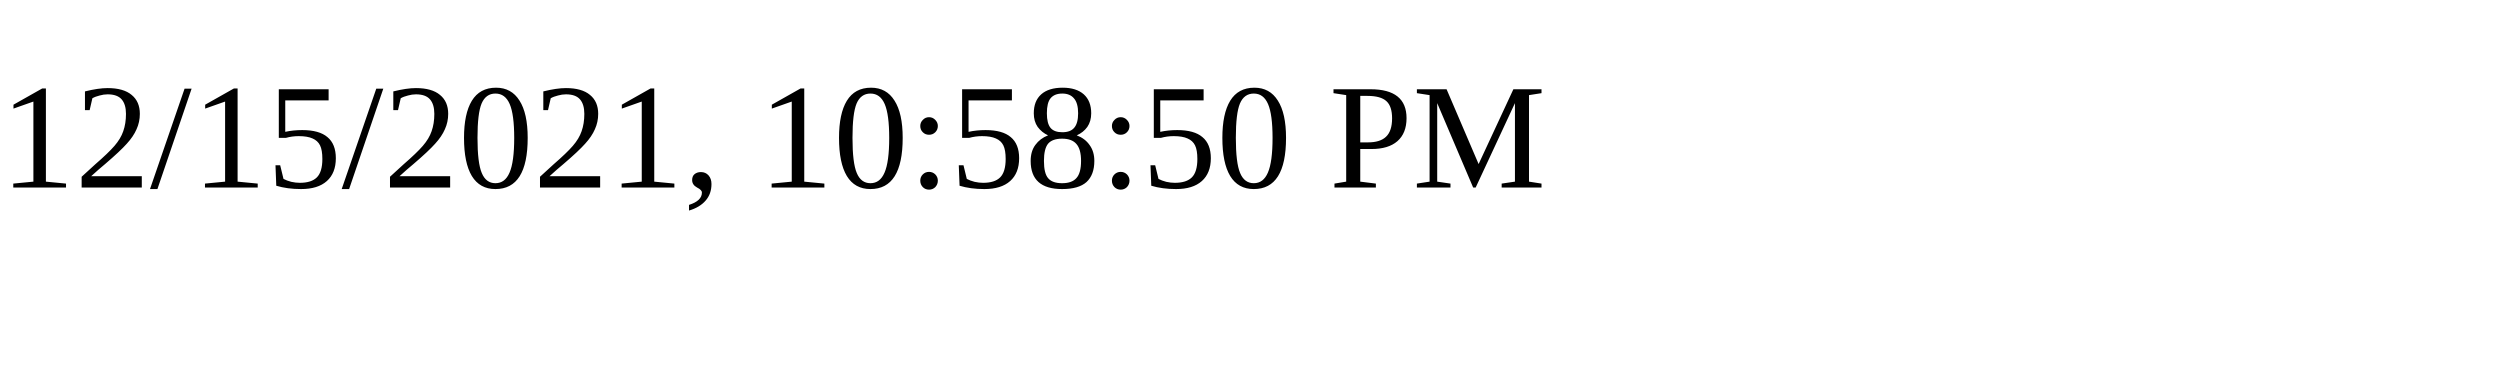
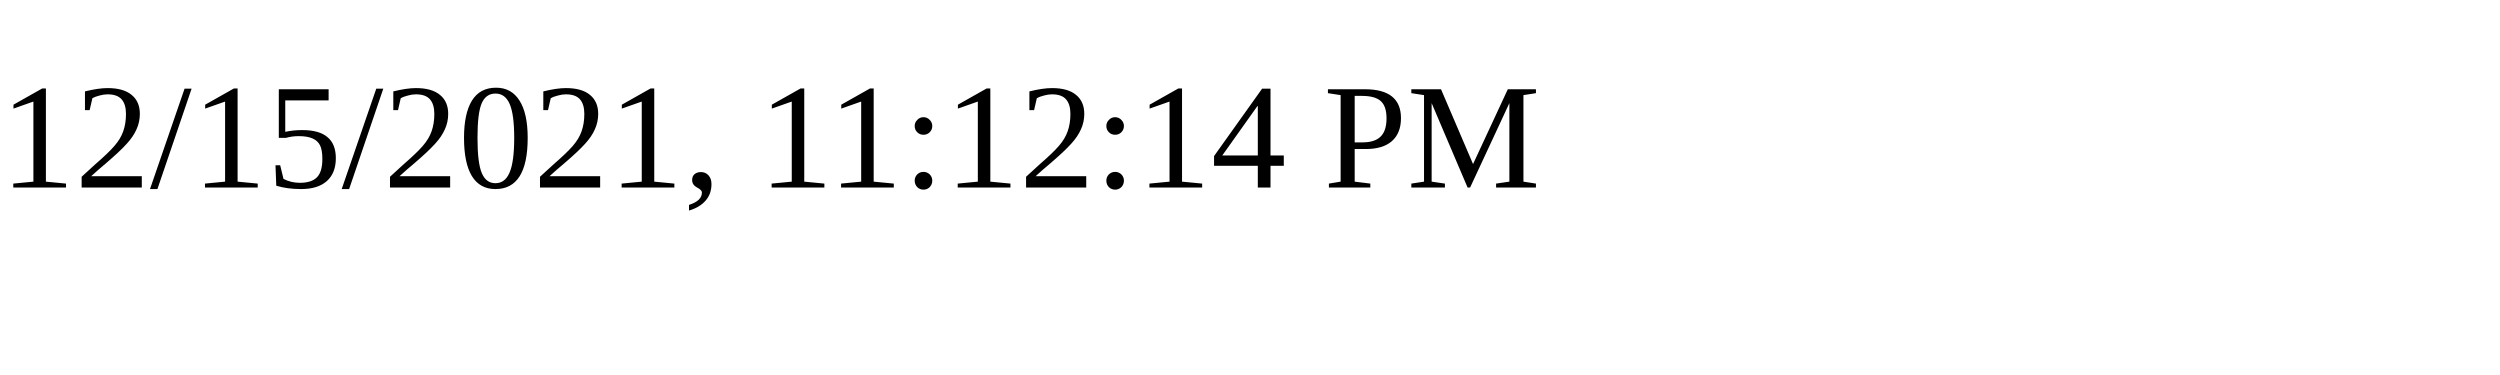
<svg xmlns="http://www.w3.org/2000/svg" height="30" width="200">
-   <text x="0" y="15">12/15/2021, 10:58:50 PM</text>
+   <text x="0" y="15">12/15/2021, 11:12:14 PM</text>
</svg>
